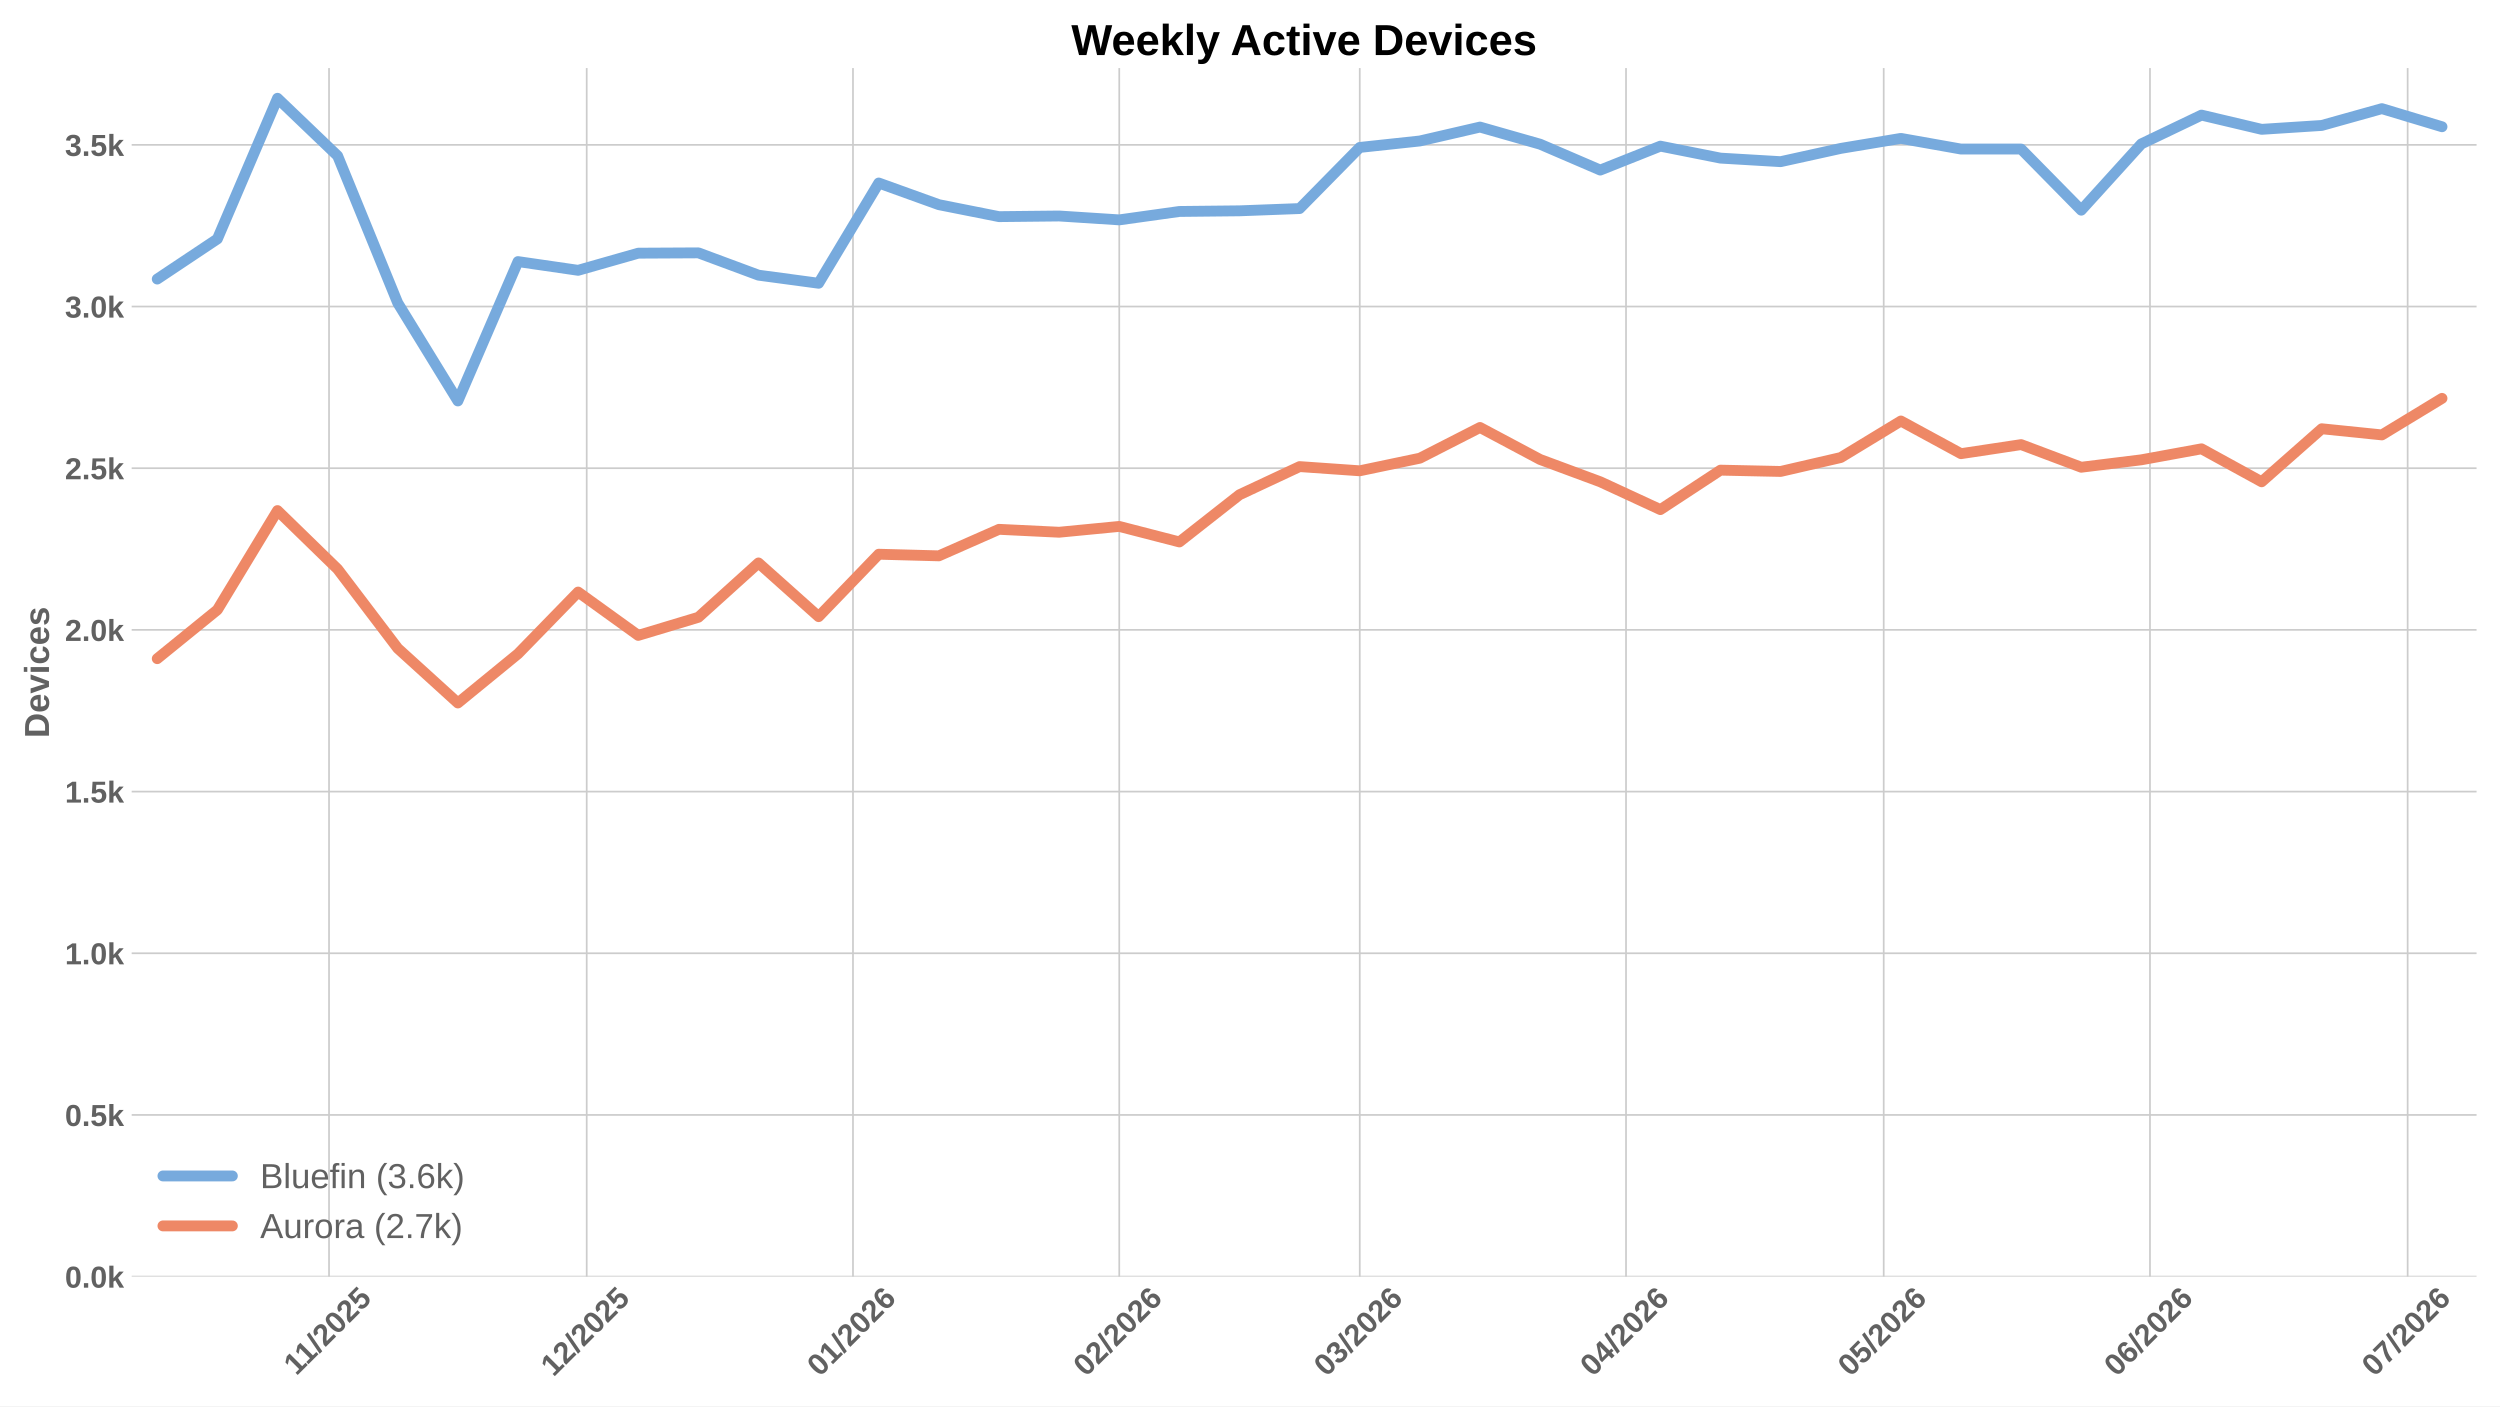
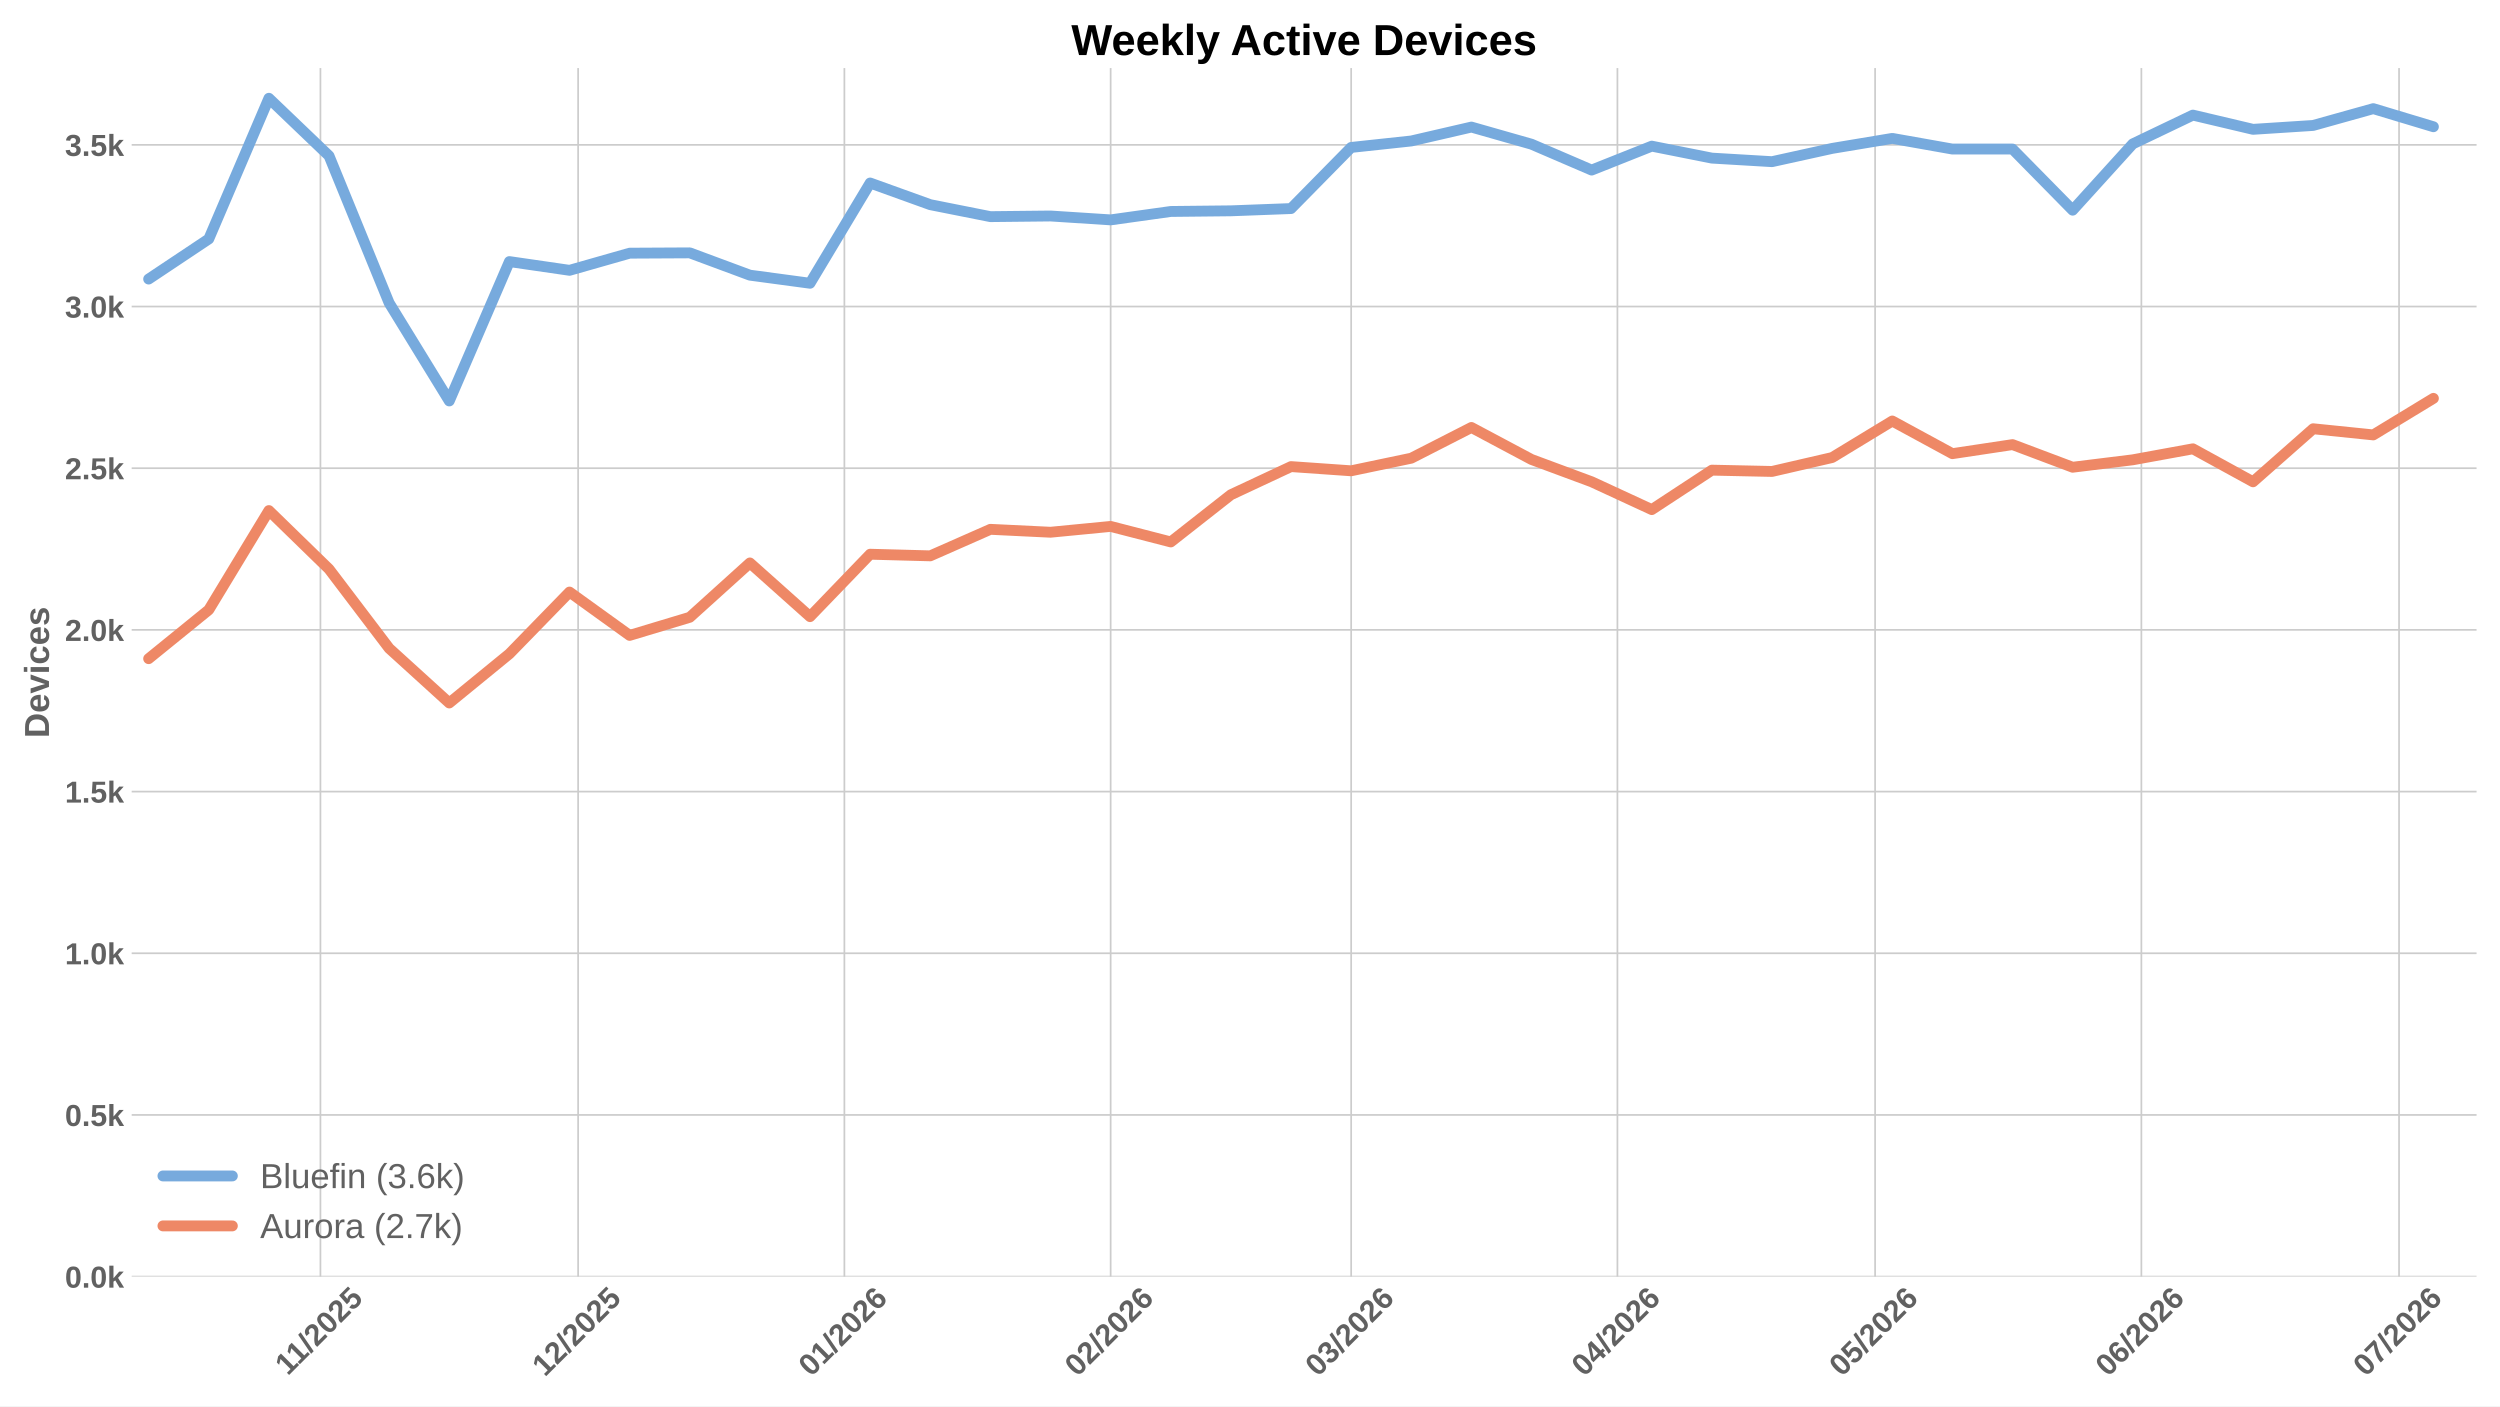
<svg xmlns="http://www.w3.org/2000/svg" xmlns:xlink="http://www.w3.org/1999/xlink" width="1152pt" height="648pt" viewBox="0 0 1152 648" version="1.1">
  <defs>
    <style type="text/css">*{stroke-linejoin: round; stroke-linecap: butt}</style>
  </defs>
  <g id="figure_1">
    <g id="patch_1">
      <path d="M 0 648  L 1152 648  L 1152 0  L 0 0  z " style="fill: #ffffff" />
    </g>
    <g id="axes_1">
      <g id="patch_2">
        <path d="M 60.676 588.262  L 1141.2 588.262  L 1141.2 31.361  L 60.676 31.361  z " style="fill: #ffffff" />
      </g>
      <g id="matplotlib.axis_1">
        <g id="xtick_1">
          <g id="line2d_1">
-             <path d="M 151.618 588.262  L 151.618 31.361  " clip-path="url(#pdd3ee9644f)" style="fill: none; stroke: #cccccc; stroke-width: 0.8; stroke-linecap: round" />
+             <path d="M 147.655 588.262  L 147.655 31.361  " clip-path="url(#pbbd344aa5f)" style="fill: none; stroke: #cccccc; stroke-width: 0.8; stroke-linecap: round" />
          </g>
          <g id="line2d_2" />
          <g id="text_1">
-             <g style="fill: #616161" transform="translate(136.5628 634.2038) rotate(-45) scale(0.14 -0.14)">
+             <g style="fill: #616161" transform="translate(132.5997 634.2038) rotate(-45) scale(0.14 -0.14)">
              <defs>
                <path id="LiberationSans-Bold-14" d="M 403 0  L 403 653  L 1494 653  L 1494 3656  L 438 2997  L 438 3688  L 1541 4403  L 2372 4403  L 2372 653  L 3381 653  L 3381 0  L 403 0  z " transform="scale(0.015625)" />
                <path id="LiberationSans-Bold-12" d="M 63 -128  L 972 4638  L 1716 4638  L 822 -128  L 63 -128  z " transform="scale(0.015625)" />
                <path id="LiberationSans-Bold-15" d="M 222 0  L 222 609  Q 394 988 711 1347  Q 1028 1706 1509 2097  Q 1972 2472 2158 2715  Q 2344 2959 2344 3194  Q 2344 3769 1766 3769  Q 1484 3769 1336 3617  Q 1188 3466 1144 3163  L 259 3213  Q 334 3825 717 4147  Q 1100 4469 1759 4469  Q 2472 4469 2853 4144  Q 3234 3819 3234 3231  Q 3234 2922 3112 2672  Q 2991 2422 2800 2211  Q 2609 2000 2376 1815  Q 2144 1631 1925 1456  Q 1706 1281 1526 1103  Q 1347 925 1259 722  L 3303 722  L 3303 0  L 222 0  z " transform="scale(0.015625)" />
                <path id="LiberationSans-Bold-13" d="M 3297 2203  Q 3297 1088 2914 512  Q 2531 -63 1766 -63  Q 253 -63 253 2203  Q 253 2994 418 3494  Q 584 3994 915 4231  Q 1247 4469 1791 4469  Q 2572 4469 2934 3903  Q 3297 3338 3297 2203  z M 2416 2203  Q 2416 2813 2356 3150  Q 2297 3488 2165 3634  Q 2034 3781 1784 3781  Q 1519 3781 1383 3632  Q 1247 3484 1189 3148  Q 1131 2813 1131 2203  Q 1131 1600 1192 1261  Q 1253 922 1386 775  Q 1519 628 1772 628  Q 2022 628 2158 783  Q 2294 938 2355 1278  Q 2416 1619 2416 2203  z " transform="scale(0.015625)" />
                <path id="LiberationSans-Bold-18" d="M 3381 1466  Q 3381 766 2945 351  Q 2509 -63 1750 -63  Q 1088 -63 689 235  Q 291 534 197 1100  L 1075 1172  Q 1144 891 1319 762  Q 1494 634 1759 634  Q 2088 634 2283 843  Q 2478 1053 2478 1447  Q 2478 1794 2293 2001  Q 2109 2209 1778 2209  Q 1413 2209 1181 1925  L 325 1925  L 478 4403  L 3125 4403  L 3125 3750  L 1275 3750  L 1203 2638  Q 1522 2919 2000 2919  Q 2628 2919 3004 2528  Q 3381 2138 3381 1466  z " transform="scale(0.015625)" />
              </defs>
              <use xlink:href="#LiberationSans-Bold-14" />
              <use xlink:href="#LiberationSans-Bold-14" transform="translate(50.09375 0)" />
              <use xlink:href="#LiberationSans-Bold-12" transform="translate(105.7031 0)" />
              <use xlink:href="#LiberationSans-Bold-15" transform="translate(133.4844 0)" />
              <use xlink:href="#LiberationSans-Bold-13" transform="translate(189.0938 0)" />
              <use xlink:href="#LiberationSans-Bold-15" transform="translate(244.7031 0)" />
              <use xlink:href="#LiberationSans-Bold-18" transform="translate(300.3125 0)" />
            </g>
          </g>
        </g>
        <g id="xtick_2">
          <g id="line2d_3">
-             <path d="M 270.357 588.262  L 270.357 31.361  " clip-path="url(#pdd3ee9644f)" style="fill: none; stroke: #cccccc; stroke-width: 0.8; stroke-linecap: round" />
+             <path d="M 266.394 588.262  L 266.394 31.361  " clip-path="url(#pbbd344aa5f)" style="fill: none; stroke: #cccccc; stroke-width: 0.8; stroke-linecap: round" />
          </g>
          <g id="line2d_4" />
          <g id="text_2">
-             <g style="fill: #616161" transform="translate(255.0287 634.7498) rotate(-45) scale(0.14 -0.14)">
+             <g style="fill: #616161" transform="translate(251.0656 634.7498) rotate(-45) scale(0.14 -0.14)">
              <use xlink:href="#LiberationSans-Bold-14" />
              <use xlink:href="#LiberationSans-Bold-15" transform="translate(55.60938 0)" />
              <use xlink:href="#LiberationSans-Bold-12" transform="translate(111.2188 0)" />
              <use xlink:href="#LiberationSans-Bold-15" transform="translate(139 0)" />
              <use xlink:href="#LiberationSans-Bold-13" transform="translate(194.6094 0)" />
              <use xlink:href="#LiberationSans-Bold-15" transform="translate(250.2188 0)" />
              <use xlink:href="#LiberationSans-Bold-18" transform="translate(305.8281 0)" />
            </g>
          </g>
        </g>
        <g id="xtick_3">
          <g id="line2d_5">
-             <path d="M 393.054 588.262  L 393.054 31.361  " clip-path="url(#pdd3ee9644f)" style="fill: none; stroke: #cccccc; stroke-width: 0.8; stroke-linecap: round" />
+             <path d="M 389.091 588.262  L 389.091 31.361  " clip-path="url(#pbbd344aa5f)" style="fill: none; stroke: #cccccc; stroke-width: 0.8; stroke-linecap: round" />
          </g>
          <g id="line2d_6" />
          <g id="text_3">
-             <g style="fill: #616161" transform="translate(377.7257 634.7498) rotate(-45) scale(0.14 -0.14)">
+             <g style="fill: #616161" transform="translate(373.7625 634.7498) rotate(-45) scale(0.14 -0.14)">
              <defs>
                <path id="LiberationSans-Bold-19" d="M 3328 1441  Q 3328 738 2934 337  Q 2541 -63 1847 -63  Q 1069 -63 651 482  Q 234 1028 234 2100  Q 234 3278 657 3873  Q 1081 4469 1869 4469  Q 2428 4469 2751 4222  Q 3075 3975 3209 3456  L 2381 3341  Q 2263 3775 1850 3775  Q 1497 3775 1295 3422  Q 1094 3069 1094 2350  Q 1234 2584 1484 2709  Q 1734 2834 2050 2834  Q 2641 2834 2984 2459  Q 3328 2084 3328 1441  z M 2447 1416  Q 2447 1791 2273 1989  Q 2100 2188 1797 2188  Q 1506 2188 1331 2002  Q 1156 1816 1156 1509  Q 1156 1125 1339 873  Q 1522 622 1819 622  Q 2116 622 2281 833  Q 2447 1044 2447 1416  z " transform="scale(0.015625)" />
              </defs>
              <use xlink:href="#LiberationSans-Bold-13" />
              <use xlink:href="#LiberationSans-Bold-14" transform="translate(55.60938 0)" />
              <use xlink:href="#LiberationSans-Bold-12" transform="translate(111.2188 0)" />
              <use xlink:href="#LiberationSans-Bold-15" transform="translate(139 0)" />
              <use xlink:href="#LiberationSans-Bold-13" transform="translate(194.6094 0)" />
              <use xlink:href="#LiberationSans-Bold-15" transform="translate(250.2188 0)" />
              <use xlink:href="#LiberationSans-Bold-19" transform="translate(305.8281 0)" />
            </g>
          </g>
        </g>
        <g id="xtick_4">
          <g id="line2d_7">
-             <path d="M 515.751 588.262  L 515.751 31.361  " clip-path="url(#pdd3ee9644f)" style="fill: none; stroke: #cccccc; stroke-width: 0.8; stroke-linecap: round" />
+             <path d="M 511.788 588.262  L 511.788 31.361  " clip-path="url(#pbbd344aa5f)" style="fill: none; stroke: #cccccc; stroke-width: 0.8; stroke-linecap: round" />
          </g>
          <g id="line2d_8" />
          <g id="text_4">
-             <g style="fill: #616161" transform="translate(500.4226 634.7498) rotate(-45) scale(0.14 -0.14)">
+             <g style="fill: #616161" transform="translate(496.4594 634.7498) rotate(-45) scale(0.14 -0.14)">
              <use xlink:href="#LiberationSans-Bold-13" />
              <use xlink:href="#LiberationSans-Bold-15" transform="translate(55.60938 0)" />
              <use xlink:href="#LiberationSans-Bold-12" transform="translate(111.2188 0)" />
              <use xlink:href="#LiberationSans-Bold-15" transform="translate(139 0)" />
              <use xlink:href="#LiberationSans-Bold-13" transform="translate(194.6094 0)" />
              <use xlink:href="#LiberationSans-Bold-15" transform="translate(250.2188 0)" />
              <use xlink:href="#LiberationSans-Bold-19" transform="translate(305.8281 0)" />
            </g>
          </g>
        </g>
        <g id="xtick_5">
          <g id="line2d_9">
-             <path d="M 626.574 588.262  L 626.574 31.361  " clip-path="url(#pdd3ee9644f)" style="fill: none; stroke: #cccccc; stroke-width: 0.8; stroke-linecap: round" />
+             <path d="M 622.611 588.262  L 622.611 31.361  " clip-path="url(#pbbd344aa5f)" style="fill: none; stroke: #cccccc; stroke-width: 0.8; stroke-linecap: round" />
          </g>
          <g id="line2d_10" />
          <g id="text_5">
-             <g style="fill: #616161" transform="translate(611.2456 634.7498) rotate(-45) scale(0.14 -0.14)">
+             <g style="fill: #616161" transform="translate(607.2825 634.7498) rotate(-45) scale(0.14 -0.14)">
              <defs>
                <path id="LiberationSans-Bold-16" d="M 3328 1222  Q 3328 603 2922 265  Q 2516 -72 1766 -72  Q 1056 -72 637 254  Q 219 581 147 1197  L 1041 1275  Q 1125 641 1763 641  Q 2078 641 2253 797  Q 2428 953 2428 1275  Q 2428 1569 2215 1725  Q 2003 1881 1584 1881  L 1278 1881  L 1278 2591  L 1566 2591  Q 1944 2591 2134 2745  Q 2325 2900 2325 3188  Q 2325 3459 2173 3614  Q 2022 3769 1731 3769  Q 1459 3769 1292 3619  Q 1125 3469 1100 3194  L 222 3256  Q 291 3825 694 4147  Q 1097 4469 1747 4469  Q 2438 4469 2827 4158  Q 3216 3847 3216 3297  Q 3216 2884 2973 2618  Q 2731 2353 2275 2266  L 2275 2253  Q 2781 2194 3054 1920  Q 3328 1647 3328 1222  z " transform="scale(0.015625)" />
              </defs>
              <use xlink:href="#LiberationSans-Bold-13" />
              <use xlink:href="#LiberationSans-Bold-16" transform="translate(55.60938 0)" />
              <use xlink:href="#LiberationSans-Bold-12" transform="translate(111.2188 0)" />
              <use xlink:href="#LiberationSans-Bold-15" transform="translate(139 0)" />
              <use xlink:href="#LiberationSans-Bold-13" transform="translate(194.6094 0)" />
              <use xlink:href="#LiberationSans-Bold-15" transform="translate(250.2188 0)" />
              <use xlink:href="#LiberationSans-Bold-19" transform="translate(305.8281 0)" />
            </g>
          </g>
        </g>
        <g id="xtick_6">
          <g id="line2d_11">
-             <path d="M 749.271 588.262  L 749.271 31.361  " clip-path="url(#pdd3ee9644f)" style="fill: none; stroke: #cccccc; stroke-width: 0.8; stroke-linecap: round" />
+             <path d="M 745.308 588.262  L 745.308 31.361  " clip-path="url(#pbbd344aa5f)" style="fill: none; stroke: #cccccc; stroke-width: 0.8; stroke-linecap: round" />
          </g>
          <g id="line2d_12" />
          <g id="text_6">
-             <g style="fill: #616161" transform="translate(733.9425 634.7498) rotate(-45) scale(0.14 -0.14)">
+             <g style="fill: #616161" transform="translate(729.9794 634.7498) rotate(-45) scale(0.14 -0.14)">
              <defs>
                <path id="LiberationSans-Bold-17" d="M 2938 897  L 2938 0  L 2100 0  L 2100 897  L 97 897  L 97 1556  L 1956 4403  L 2938 4403  L 2938 1550  L 3525 1550  L 3525 897  L 2938 897  z M 2100 2991  Q 2100 3159 2111 3356  Q 2122 3553 2128 3609  Q 2047 3434 1834 3103  L 813 1550  L 2100 1550  L 2100 2991  z " transform="scale(0.015625)" />
              </defs>
              <use xlink:href="#LiberationSans-Bold-13" />
              <use xlink:href="#LiberationSans-Bold-17" transform="translate(55.60938 0)" />
              <use xlink:href="#LiberationSans-Bold-12" transform="translate(111.2188 0)" />
              <use xlink:href="#LiberationSans-Bold-15" transform="translate(139 0)" />
              <use xlink:href="#LiberationSans-Bold-13" transform="translate(194.6094 0)" />
              <use xlink:href="#LiberationSans-Bold-15" transform="translate(250.2188 0)" />
              <use xlink:href="#LiberationSans-Bold-19" transform="translate(305.8281 0)" />
            </g>
          </g>
        </g>
        <g id="xtick_7">
          <g id="line2d_13">
-             <path d="M 868.01 588.262  L 868.01 31.361  " clip-path="url(#pdd3ee9644f)" style="fill: none; stroke: #cccccc; stroke-width: 0.8; stroke-linecap: round" />
+             <path d="M 864.047 588.262  L 864.047 31.361  " clip-path="url(#pbbd344aa5f)" style="fill: none; stroke: #cccccc; stroke-width: 0.8; stroke-linecap: round" />
          </g>
          <g id="line2d_14" />
          <g id="text_7">
-             <g style="fill: #616161" transform="translate(852.6814 634.7498) rotate(-45) scale(0.14 -0.14)">
+             <g style="fill: #616161" transform="translate(848.7183 634.7498) rotate(-45) scale(0.14 -0.14)">
              <use xlink:href="#LiberationSans-Bold-13" />
              <use xlink:href="#LiberationSans-Bold-18" transform="translate(55.60938 0)" />
              <use xlink:href="#LiberationSans-Bold-12" transform="translate(111.2188 0)" />
              <use xlink:href="#LiberationSans-Bold-15" transform="translate(139 0)" />
              <use xlink:href="#LiberationSans-Bold-13" transform="translate(194.6094 0)" />
              <use xlink:href="#LiberationSans-Bold-15" transform="translate(250.2188 0)" />
              <use xlink:href="#LiberationSans-Bold-19" transform="translate(305.8281 0)" />
            </g>
          </g>
        </g>
        <g id="xtick_8">
          <g id="line2d_15">
-             <path d="M 990.707 588.262  L 990.707 31.361  " clip-path="url(#pdd3ee9644f)" style="fill: none; stroke: #cccccc; stroke-width: 0.8; stroke-linecap: round" />
+             <path d="M 986.744 588.262  L 986.744 31.361  " clip-path="url(#pbbd344aa5f)" style="fill: none; stroke: #cccccc; stroke-width: 0.8; stroke-linecap: round" />
          </g>
          <g id="line2d_16" />
          <g id="text_8">
-             <g style="fill: #616161" transform="translate(975.3783 634.7498) rotate(-45) scale(0.14 -0.14)">
+             <g style="fill: #616161" transform="translate(971.4152 634.7498) rotate(-45) scale(0.14 -0.14)">
              <use xlink:href="#LiberationSans-Bold-13" />
              <use xlink:href="#LiberationSans-Bold-19" transform="translate(55.60938 0)" />
              <use xlink:href="#LiberationSans-Bold-12" transform="translate(111.2188 0)" />
              <use xlink:href="#LiberationSans-Bold-15" transform="translate(139 0)" />
              <use xlink:href="#LiberationSans-Bold-13" transform="translate(194.6094 0)" />
              <use xlink:href="#LiberationSans-Bold-15" transform="translate(250.2188 0)" />
              <use xlink:href="#LiberationSans-Bold-19" transform="translate(305.8281 0)" />
            </g>
          </g>
        </g>
        <g id="xtick_9">
          <g id="line2d_17">
-             <path d="M 1109.446 588.262  L 1109.446 31.361  " clip-path="url(#pdd3ee9644f)" style="fill: none; stroke: #cccccc; stroke-width: 0.8; stroke-linecap: round" />
+             <path d="M 1105.483 588.262  L 1105.483 31.361  " clip-path="url(#pbbd344aa5f)" style="fill: none; stroke: #cccccc; stroke-width: 0.8; stroke-linecap: round" />
          </g>
          <g id="line2d_18" />
          <g id="text_9">
-             <g style="fill: #616161" transform="translate(1094.117 634.7498) rotate(-45) scale(0.14 -0.14)">
+             <g style="fill: #616161" transform="translate(1090.154 634.7498) rotate(-45) scale(0.14 -0.14)">
              <defs>
                <path id="LiberationSans-Bold-1a" d="M 3278 3706  Q 2981 3238 2717 2797  Q 2453 2356 2256 1911  Q 2059 1466 1945 995  Q 1831 525 1831 0  L 916 0  Q 916 550 1059 1064  Q 1203 1578 1475 2111  Q 1747 2644 2463 3681  L 275 3681  L 275 4403  L 3278 4403  L 3278 3706  z " transform="scale(0.015625)" />
              </defs>
              <use xlink:href="#LiberationSans-Bold-13" />
              <use xlink:href="#LiberationSans-Bold-1a" transform="translate(55.60938 0)" />
              <use xlink:href="#LiberationSans-Bold-12" transform="translate(111.2188 0)" />
              <use xlink:href="#LiberationSans-Bold-15" transform="translate(139 0)" />
              <use xlink:href="#LiberationSans-Bold-13" transform="translate(194.6094 0)" />
              <use xlink:href="#LiberationSans-Bold-15" transform="translate(250.2188 0)" />
              <use xlink:href="#LiberationSans-Bold-19" transform="translate(305.8281 0)" />
            </g>
          </g>
        </g>
      </g>
      <g id="matplotlib.axis_2">
        <g id="ytick_1">
          <g id="line2d_19">
-             <path d="M 60.676 588.262  L 1141.2 588.262  " clip-path="url(#pdd3ee9644f)" style="fill: none; stroke: #cccccc; stroke-width: 0.8; stroke-linecap: round" />
+             <path d="M 60.676 588.262  L 1141.2 588.262  " clip-path="url(#pbbd344aa5f)" style="fill: none; stroke: #cccccc; stroke-width: 0.8; stroke-linecap: round" />
          </g>
          <g id="line2d_20" />
          <g id="text_10">
            <g style="fill: #616161" transform="translate(29.93031 593.3584) scale(0.14 -0.14)">
              <defs>
                <path id="LiberationSans-Bold-11" d="M 434 0  L 434 953  L 1338 953  L 1338 0  L 434 0  z " transform="scale(0.015625)" />
                <path id="LiberationSans-Bold-4e" d="M 2606 0  L 1703 1531  L 1325 1269  L 1325 0  L 447 0  L 447 4638  L 1325 4638  L 1325 1981  L 2531 3381  L 3475 3381  L 2288 2063  L 3566 0  L 2606 0  z " transform="scale(0.015625)" />
              </defs>
              <use xlink:href="#LiberationSans-Bold-13" />
              <use xlink:href="#LiberationSans-Bold-11" transform="translate(55.60938 0)" />
              <use xlink:href="#LiberationSans-Bold-13" transform="translate(83.39062 0)" />
              <use xlink:href="#LiberationSans-Bold-4e" transform="translate(139 0)" />
            </g>
          </g>
        </g>
        <g id="ytick_2">
          <g id="line2d_21">
-             <path d="M 60.676 513.76  L 1141.2 513.76  " clip-path="url(#pdd3ee9644f)" style="fill: none; stroke: #cccccc; stroke-width: 0.8; stroke-linecap: round" />
+             <path d="M 60.676 513.76  L 1141.2 513.76  " clip-path="url(#pbbd344aa5f)" style="fill: none; stroke: #cccccc; stroke-width: 0.8; stroke-linecap: round" />
          </g>
          <g id="line2d_22" />
          <g id="text_11">
            <g style="fill: #616161" transform="translate(29.93031 518.8565) scale(0.14 -0.14)">
              <use xlink:href="#LiberationSans-Bold-13" />
              <use xlink:href="#LiberationSans-Bold-11" transform="translate(55.60938 0)" />
              <use xlink:href="#LiberationSans-Bold-18" transform="translate(83.39062 0)" />
              <use xlink:href="#LiberationSans-Bold-4e" transform="translate(139 0)" />
            </g>
          </g>
        </g>
        <g id="ytick_3">
          <g id="line2d_23">
-             <path d="M 60.676 439.258  L 1141.2 439.258  " clip-path="url(#pdd3ee9644f)" style="fill: none; stroke: #cccccc; stroke-width: 0.8; stroke-linecap: round" />
+             <path d="M 60.676 439.258  L 1141.2 439.258  " clip-path="url(#pbbd344aa5f)" style="fill: none; stroke: #cccccc; stroke-width: 0.8; stroke-linecap: round" />
          </g>
          <g id="line2d_24" />
          <g id="text_12">
            <g style="fill: #616161" transform="translate(29.93031 444.3546) scale(0.14 -0.14)">
              <use xlink:href="#LiberationSans-Bold-14" />
              <use xlink:href="#LiberationSans-Bold-11" transform="translate(55.60938 0)" />
              <use xlink:href="#LiberationSans-Bold-13" transform="translate(83.39062 0)" />
              <use xlink:href="#LiberationSans-Bold-4e" transform="translate(139 0)" />
            </g>
          </g>
        </g>
        <g id="ytick_4">
          <g id="line2d_25">
-             <path d="M 60.676 364.757  L 1141.2 364.757  " clip-path="url(#pdd3ee9644f)" style="fill: none; stroke: #cccccc; stroke-width: 0.8; stroke-linecap: round" />
+             <path d="M 60.676 364.757  L 1141.2 364.757  " clip-path="url(#pbbd344aa5f)" style="fill: none; stroke: #cccccc; stroke-width: 0.8; stroke-linecap: round" />
          </g>
          <g id="line2d_26" />
          <g id="text_13">
            <g style="fill: #616161" transform="translate(29.93031 369.8527) scale(0.14 -0.14)">
              <use xlink:href="#LiberationSans-Bold-14" />
              <use xlink:href="#LiberationSans-Bold-11" transform="translate(55.60938 0)" />
              <use xlink:href="#LiberationSans-Bold-18" transform="translate(83.39062 0)" />
              <use xlink:href="#LiberationSans-Bold-4e" transform="translate(139 0)" />
            </g>
          </g>
        </g>
        <g id="ytick_5">
          <g id="line2d_27">
-             <path d="M 60.676 290.255  L 1141.2 290.255  " clip-path="url(#pdd3ee9644f)" style="fill: none; stroke: #cccccc; stroke-width: 0.8; stroke-linecap: round" />
+             <path d="M 60.676 290.255  L 1141.2 290.255  " clip-path="url(#pbbd344aa5f)" style="fill: none; stroke: #cccccc; stroke-width: 0.8; stroke-linecap: round" />
          </g>
          <g id="line2d_28" />
          <g id="text_14">
            <g style="fill: #616161" transform="translate(29.93031 295.3508) scale(0.14 -0.14)">
              <use xlink:href="#LiberationSans-Bold-15" />
              <use xlink:href="#LiberationSans-Bold-11" transform="translate(55.60938 0)" />
              <use xlink:href="#LiberationSans-Bold-13" transform="translate(83.39062 0)" />
              <use xlink:href="#LiberationSans-Bold-4e" transform="translate(139 0)" />
            </g>
          </g>
        </g>
        <g id="ytick_6">
          <g id="line2d_29">
-             <path d="M 60.676 215.753  L 1141.2 215.753  " clip-path="url(#pdd3ee9644f)" style="fill: none; stroke: #cccccc; stroke-width: 0.8; stroke-linecap: round" />
+             <path d="M 60.676 215.753  L 1141.2 215.753  " clip-path="url(#pbbd344aa5f)" style="fill: none; stroke: #cccccc; stroke-width: 0.8; stroke-linecap: round" />
          </g>
          <g id="line2d_30" />
          <g id="text_15">
            <g style="fill: #616161" transform="translate(29.93031 220.8489) scale(0.14 -0.14)">
              <use xlink:href="#LiberationSans-Bold-15" />
              <use xlink:href="#LiberationSans-Bold-11" transform="translate(55.60938 0)" />
              <use xlink:href="#LiberationSans-Bold-18" transform="translate(83.39062 0)" />
              <use xlink:href="#LiberationSans-Bold-4e" transform="translate(139 0)" />
            </g>
          </g>
        </g>
        <g id="ytick_7">
          <g id="line2d_31">
-             <path d="M 60.676 141.251  L 1141.2 141.251  " clip-path="url(#pdd3ee9644f)" style="fill: none; stroke: #cccccc; stroke-width: 0.8; stroke-linecap: round" />
+             <path d="M 60.676 141.251  L 1141.2 141.251  " clip-path="url(#pbbd344aa5f)" style="fill: none; stroke: #cccccc; stroke-width: 0.8; stroke-linecap: round" />
          </g>
          <g id="line2d_32" />
          <g id="text_16">
            <g style="fill: #616161" transform="translate(29.93031 146.347) scale(0.14 -0.14)">
              <use xlink:href="#LiberationSans-Bold-16" />
              <use xlink:href="#LiberationSans-Bold-11" transform="translate(55.60938 0)" />
              <use xlink:href="#LiberationSans-Bold-13" transform="translate(83.39062 0)" />
              <use xlink:href="#LiberationSans-Bold-4e" transform="translate(139 0)" />
            </g>
          </g>
        </g>
        <g id="ytick_8">
          <g id="line2d_33">
-             <path d="M 60.676 66.749  L 1141.2 66.749  " clip-path="url(#pdd3ee9644f)" style="fill: none; stroke: #cccccc; stroke-width: 0.8; stroke-linecap: round" />
+             <path d="M 60.676 66.749  L 1141.2 66.749  " clip-path="url(#pbbd344aa5f)" style="fill: none; stroke: #cccccc; stroke-width: 0.8; stroke-linecap: round" />
          </g>
          <g id="line2d_34" />
          <g id="text_17">
            <g style="fill: #616161" transform="translate(29.93031 71.84514) scale(0.14 -0.14)">
              <use xlink:href="#LiberationSans-Bold-16" />
              <use xlink:href="#LiberationSans-Bold-11" transform="translate(55.60938 0)" />
              <use xlink:href="#LiberationSans-Bold-18" transform="translate(83.39062 0)" />
              <use xlink:href="#LiberationSans-Bold-4e" transform="translate(139 0)" />
            </g>
          </g>
        </g>
        <g id="text_18">
          <g style="fill: #616161" transform="translate(22.56312 340.0552) rotate(-90) scale(0.16 -0.16)">
            <defs>
              <path id="LiberationSans-Bold-27" d="M 4353 2234  Q 4353 1553 4086 1045  Q 3819 538 3330 269  Q 2841 0 2209 0  L 428 0  L 428 4403  L 2022 4403  Q 3134 4403 3743 3842  Q 4353 3281 4353 2234  z M 3425 2234  Q 3425 2944 3056 3317  Q 2688 3691 2003 3691  L 1350 3691  L 1350 713  L 2131 713  Q 2725 713 3075 1122  Q 3425 1531 3425 2234  z " transform="scale(0.015625)" />
              <path id="LiberationSans-Bold-48" d="M 1831 -63  Q 1069 -63 659 389  Q 250 841 250 1706  Q 250 2544 665 2994  Q 1081 3444 1844 3444  Q 2572 3444 2956 2961  Q 3341 2478 3341 1547  L 3341 1522  L 1172 1522  Q 1172 1028 1355 776  Q 1538 525 1875 525  Q 2341 525 2463 928  L 3291 856  Q 2931 -63 1831 -63  z M 1831 2891  Q 1522 2891 1355 2675  Q 1188 2459 1178 2072  L 2491 2072  Q 2466 2481 2294 2686  Q 2122 2891 1831 2891  z " transform="scale(0.015625)" />
              <path id="LiberationSans-Bold-59" d="M 2284 0  L 1234 0  L 25 3381  L 953 3381  L 1544 1491  Q 1591 1334 1766 709  Q 1797 838 1894 1159  Q 1991 1481 2613 3381  L 3531 3381  L 2284 0  z " transform="scale(0.015625)" />
              <path id="LiberationSans-Bold-4c" d="M 447 3991  L 447 4638  L 1325 4638  L 1325 3991  L 447 3991  z M 447 0  L 447 3381  L 1325 3381  L 1325 0  L 447 0  z " transform="scale(0.015625)" />
              <path id="LiberationSans-Bold-46" d="M 1856 -63  Q 1088 -63 669 395  Q 250 853 250 1672  Q 250 2509 672 2976  Q 1094 3444 1869 3444  Q 2466 3444 2856 3144  Q 3247 2844 3347 2316  L 2463 2272  Q 2425 2531 2275 2686  Q 2125 2841 1850 2841  Q 1172 2841 1172 1706  Q 1172 538 1863 538  Q 2113 538 2281 695  Q 2450 853 2491 1166  L 3372 1125  Q 3325 778 3123 506  Q 2922 234 2594 85  Q 2266 -63 1856 -63  z " transform="scale(0.015625)" />
              <path id="LiberationSans-Bold-56" d="M 3297 988  Q 3297 497 2895 217  Q 2494 -63 1784 -63  Q 1088 -63 717 157  Q 347 378 225 844  L 997 959  Q 1063 719 1223 619  Q 1384 519 1784 519  Q 2153 519 2322 612  Q 2491 706 2491 906  Q 2491 1069 2355 1164  Q 2219 1259 1894 1325  Q 1150 1472 890 1598  Q 631 1725 495 1926  Q 359 2128 359 2422  Q 359 2906 732 3176  Q 1106 3447 1791 3447  Q 2394 3447 2761 3212  Q 3128 2978 3219 2534  L 2441 2453  Q 2403 2659 2256 2761  Q 2109 2863 1791 2863  Q 1478 2863 1322 2783  Q 1166 2703 1166 2516  Q 1166 2369 1286 2283  Q 1406 2197 1691 2141  Q 2088 2059 2395 1973  Q 2703 1888 2889 1769  Q 3075 1650 3186 1464  Q 3297 1278 3297 988  z " transform="scale(0.015625)" />
            </defs>
            <use xlink:href="#LiberationSans-Bold-27" />
            <use xlink:href="#LiberationSans-Bold-48" transform="translate(72.21875 0)" />
            <use xlink:href="#LiberationSans-Bold-59" transform="translate(127.8281 0)" />
            <use xlink:href="#LiberationSans-Bold-4c" transform="translate(183.4375 0)" />
            <use xlink:href="#LiberationSans-Bold-46" transform="translate(211.2188 0)" />
            <use xlink:href="#LiberationSans-Bold-48" transform="translate(266.8281 0)" />
            <use xlink:href="#LiberationSans-Bold-56" transform="translate(322.4375 0)" />
          </g>
        </g>
      </g>
      <g id="line2d_35">
-         <path d="M 72.459 128.586  L 100.165 110.109  L 127.87 45.292  L 155.576 71.815  L 183.282 139.612  L 210.988 184.76  L 238.693 120.539  L 266.399 124.562  L 294.105 116.665  L 321.811 116.516  L 349.516 126.797  L 377.222 130.523  L 404.928 84.331  L 432.634 94.315  L 460.339 99.828  L 488.045 99.53  L 515.751 101.318  L 543.457 97.444  L 571.162 97.146  L 598.868 96.103  L 626.574 67.941  L 654.28 64.961  L 681.985 58.554  L 709.691 66.451  L 737.397 78.371  L 765.103 67.345  L 792.808 72.858  L 820.514 74.497  L 848.22 68.388  L 875.926 63.769  L 903.631 68.686  L 931.337 68.686  L 959.043 96.848  L 986.749 66.302  L 1014.454 53.041  L 1042.16 59.597  L 1069.866 57.809  L 1097.572 50.061  L 1125.277 58.405  " clip-path="url(#pdd3ee9644f)" style="fill: none; stroke: #77aadd; stroke-width: 5; stroke-linecap: round" />
+         <path d="M 68.496 128.586  L 96.202 110.109  L 123.907 45.292  L 151.613 71.815  L 179.319 139.612  L 207.025 184.76  L 234.73 120.539  L 262.436 124.562  L 290.142 116.665  L 317.848 116.516  L 345.553 126.797  L 373.259 130.523  L 400.965 84.331  L 428.671 94.315  L 456.376 99.828  L 484.082 99.53  L 511.788 101.318  L 539.494 97.444  L 567.199 97.146  L 594.905 96.103  L 622.611 67.941  L 650.317 64.961  L 678.022 58.554  L 705.728 66.451  L 733.434 78.371  L 761.14 67.345  L 788.845 72.858  L 816.551 74.497  L 844.257 68.388  L 871.963 63.769  L 899.668 68.686  L 927.374 68.686  L 955.08 96.848  L 982.786 66.302  L 1010.491 53.041  L 1038.197 59.597  L 1065.903 57.809  L 1093.609 50.061  L 1121.314 58.405  " clip-path="url(#pbbd344aa5f)" style="fill: none; stroke: #77aadd; stroke-width: 5; stroke-linecap: round" />
      </g>
      <g id="line2d_36">
-         <path d="M 72.459 303.516  L 100.165 281.016  L 127.87 235.272  L 155.576 262.242  L 183.282 298.748  L 210.988 323.93  L 238.693 301.281  L 266.399 272.821  L 294.105 292.788  L 321.811 284.444  L 349.516 259.411  L 377.222 284.145  L 404.928 255.388  L 432.634 256.133  L 460.339 243.914  L 488.045 245.256  L 515.751 242.573  L 543.457 249.726  L 571.162 227.971  L 598.868 215.008  L 626.574 216.945  L 654.28 211.134  L 681.985 196.978  L 709.691 211.73  L 737.397 222.011  L 765.103 234.825  L 792.808 216.647  L 820.514 217.243  L 848.22 210.836  L 875.926 193.998  L 903.631 209.048  L 931.337 204.875  L 959.043 215.306  L 986.749 211.879  L 1014.454 206.813  L 1042.16 222.011  L 1069.866 197.574  L 1097.572 200.405  L 1125.277 183.568  " clip-path="url(#pdd3ee9644f)" style="fill: none; stroke: #ee8866; stroke-width: 5; stroke-linecap: round" />
+         <path d="M 68.496 303.516  L 96.202 281.016  L 123.907 235.272  L 151.613 262.242  L 179.319 298.748  L 207.025 323.93  L 234.73 301.281  L 262.436 272.821  L 290.142 292.788  L 317.848 284.444  L 345.553 259.411  L 373.259 284.145  L 400.965 255.388  L 428.671 256.133  L 456.376 243.914  L 484.082 245.256  L 511.788 242.573  L 539.494 249.726  L 567.199 227.971  L 594.905 215.008  L 622.611 216.945  L 650.317 211.134  L 678.022 196.978  L 705.728 211.73  L 733.434 222.011  L 761.14 234.825  L 788.845 216.647  L 816.551 217.243  L 844.257 210.836  L 871.963 193.998  L 899.668 209.048  L 927.374 204.875  L 955.08 215.306  L 982.786 211.879  L 1010.491 206.813  L 1038.197 222.011  L 1065.903 197.574  L 1093.609 200.405  L 1121.314 183.568  " clip-path="url(#pbbd344aa5f)" style="fill: none; stroke: #ee8866; stroke-width: 5; stroke-linecap: round" />
      </g>
      <g id="patch_3">
        <path d="M 60.676 588.262  L 60.676 31.361  " style="fill: none" />
      </g>
      <g id="patch_4">
        <path d="M 1141.2 588.262  L 1141.2 31.361  " style="fill: none" />
      </g>
      <g id="patch_5">
        <path d="M 60.676 588.262  L 1141.2 588.262  " style="fill: none" />
      </g>
      <g id="patch_6">
        <path d="M 60.676 31.361  L 1141.2 31.361  " style="fill: none" />
      </g>
      <g id="text_19">
        <g transform="translate(493.655 25.36055) scale(0.2 -0.2)">
          <defs>
            <path id="LiberationSans-Bold-3a" d="M 4897 0  L 3803 0  L 3206 2547  Q 3097 2997 3022 3488  Q 2947 3078 2900 2864  Q 2853 2650 2234 0  L 1141 0  L 6 4403  L 941 4403  L 1578 1559  L 1722 872  Q 1809 1306 1892 1701  Q 1975 2097 2516 4403  L 3547 4403  L 4103 2059  Q 4169 1797 4325 872  L 4403 1234  L 4569 1953  L 5100 4403  L 6034 4403  L 4897 0  z " transform="scale(0.015625)" />
            <path id="LiberationSans-Bold-4f" d="M 447 0  L 447 4638  L 1325 4638  L 1325 0  L 447 0  z " transform="scale(0.015625)" />
            <path id="LiberationSans-Bold-5c" d="M 884 -1328  Q 569 -1328 331 -1288  L 331 -663  Q 497 -688 634 -688  Q 822 -688 945 -628  Q 1069 -569 1167 -431  Q 1266 -294 1388 34  L 50 3381  L 978 3381  L 1509 1797  Q 1634 1456 1825 753  L 1903 1050  L 2106 1784  L 2606 3381  L 3525 3381  L 2188 -178  Q 1919 -828 1630 -1078  Q 1341 -1328 884 -1328  z " transform="scale(0.015625)" />
            <path id="LiberationSans-Bold-3" transform="scale(0.015625)" />
            <path id="LiberationSans-Bold-24" d="M 3541 0  L 3150 1125  L 1472 1125  L 1081 0  L 159 0  L 1766 4403  L 2853 4403  L 4453 0  L 3541 0  z M 2309 3725  L 2291 3656  Q 2259 3544 2215 3400  Q 2172 3256 1678 1819  L 2944 1819  L 2509 3084  L 2375 3509  L 2309 3725  z " transform="scale(0.015625)" />
            <path id="LiberationSans-Bold-57" d="M 1313 -56  Q 925 -56 715 155  Q 506 366 506 794  L 506 2788  L 78 2788  L 78 3381  L 550 3381  L 825 4175  L 1375 4175  L 1375 3381  L 2016 3381  L 2016 2788  L 1375 2788  L 1375 1031  Q 1375 784 1469 667  Q 1563 550 1759 550  Q 1863 550 2053 594  L 2053 50  Q 1728 -56 1313 -56  z " transform="scale(0.015625)" />
          </defs>
          <use xlink:href="#LiberationSans-Bold-3a" />
          <use xlink:href="#LiberationSans-Bold-48" transform="translate(92.57812 0)" />
          <use xlink:href="#LiberationSans-Bold-48" transform="translate(148.1875 0)" />
          <use xlink:href="#LiberationSans-Bold-4e" transform="translate(203.7969 0)" />
          <use xlink:href="#LiberationSans-Bold-4f" transform="translate(259.4062 0)" />
          <use xlink:href="#LiberationSans-Bold-5c" transform="translate(287.1875 0)" />
          <use xlink:href="#LiberationSans-Bold-3" transform="translate(342.7969 0)" />
          <use xlink:href="#LiberationSans-Bold-24" transform="translate(366.875 0)" />
          <use xlink:href="#LiberationSans-Bold-46" transform="translate(439.0938 0)" />
          <use xlink:href="#LiberationSans-Bold-57" transform="translate(494.7031 0)" />
          <use xlink:href="#LiberationSans-Bold-4c" transform="translate(528 0)" />
          <use xlink:href="#LiberationSans-Bold-59" transform="translate(555.7812 0)" />
          <use xlink:href="#LiberationSans-Bold-48" transform="translate(611.3906 0)" />
          <use xlink:href="#LiberationSans-Bold-3" transform="translate(667 0)" />
          <use xlink:href="#LiberationSans-Bold-27" transform="translate(694.7812 0)" />
          <use xlink:href="#LiberationSans-Bold-48" transform="translate(767 0)" />
          <use xlink:href="#LiberationSans-Bold-59" transform="translate(822.6094 0)" />
          <use xlink:href="#LiberationSans-Bold-4c" transform="translate(878.2188 0)" />
          <use xlink:href="#LiberationSans-Bold-46" transform="translate(906 0)" />
          <use xlink:href="#LiberationSans-Bold-48" transform="translate(961.6094 0)" />
          <use xlink:href="#LiberationSans-Bold-56" transform="translate(1017.219 0)" />
        </g>
      </g>
      <g id="legend_1">
        <g id="line2d_37">
          <path d="M 75.076 541.879  L 91.076 541.879  L 107.076 541.879  " style="fill: none; stroke: #77aadd; stroke-width: 5; stroke-linecap: round" />
        </g>
        <g id="text_20">
          <g style="fill: #616161" transform="translate(119.8756 547.4794) scale(0.16 -0.16)">
            <defs>
              <path id="LiberationSans-25" d="M 3931 1241  Q 3931 653 3503 326  Q 3075 0 2313 0  L 525 0  L 525 4403  L 2125 4403  Q 3675 4403 3675 3334  Q 3675 2944 3456 2678  Q 3238 2413 2838 2322  Q 3363 2259 3647 1970  Q 3931 1681 3931 1241  z M 3075 3263  Q 3075 3619 2831 3772  Q 2588 3925 2125 3925  L 1122 3925  L 1122 2531  L 2125 2531  Q 2603 2531 2839 2711  Q 3075 2891 3075 3263  z M 3328 1288  Q 3328 2066 2234 2066  L 1122 2066  L 1122 478  L 2281 478  Q 2828 478 3078 681  Q 3328 884 3328 1288  z " transform="scale(0.015625)" />
              <path id="LiberationSans-4f" d="M 431 0  L 431 4638  L 994 4638  L 994 0  L 431 0  z " transform="scale(0.015625)" />
              <path id="LiberationSans-58" d="M 981 3381  L 981 1238  Q 981 903 1047 718  Q 1113 534 1256 453  Q 1400 372 1678 372  Q 2084 372 2318 650  Q 2553 928 2553 1422  L 2553 3381  L 3116 3381  L 3116 722  Q 3116 131 3134 0  L 2603 0  Q 2600 16 2597 84  Q 2594 153 2589 242  Q 2584 331 2578 578  L 2569 578  Q 2375 228 2120 82  Q 1866 -63 1488 -63  Q 931 -63 673 214  Q 416 491 416 1128  L 416 3381  L 981 3381  z " transform="scale(0.015625)" />
              <path id="LiberationSans-48" d="M 863 1572  Q 863 991 1103 675  Q 1344 359 1806 359  Q 2172 359 2392 506  Q 2613 653 2691 878  L 3184 738  Q 2881 -63 1806 -63  Q 1056 -63 664 384  Q 272 831 272 1713  Q 272 2550 664 2997  Q 1056 3444 1784 3444  Q 3275 3444 3275 1647  L 3275 1572  L 863 1572  z M 2694 2003  Q 2647 2538 2422 2783  Q 2197 3028 1775 3028  Q 1366 3028 1127 2754  Q 888 2481 869 2003  L 2694 2003  z " transform="scale(0.015625)" />
              <path id="LiberationSans-49" d="M 1128 2972  L 1128 0  L 566 0  L 566 2972  L 91 2972  L 91 3381  L 566 3381  L 566 3763  Q 566 4225 769 4428  Q 972 4631 1391 4631  Q 1625 4631 1788 4594  L 1788 4166  Q 1647 4191 1538 4191  Q 1322 4191 1225 4081  Q 1128 3972 1128 3684  L 1128 3381  L 1788 3381  L 1788 2972  L 1128 2972  z " transform="scale(0.015625)" />
              <path id="LiberationSans-4c" d="M 428 4100  L 428 4638  L 991 4638  L 991 4100  L 428 4100  z M 428 0  L 428 3381  L 991 3381  L 991 0  L 428 0  z " transform="scale(0.015625)" />
              <path id="LiberationSans-51" d="M 2578 0  L 2578 2144  Q 2578 2478 2512 2662  Q 2447 2847 2303 2928  Q 2159 3009 1881 3009  Q 1475 3009 1240 2731  Q 1006 2453 1006 1959  L 1006 0  L 444 0  L 444 2659  Q 444 3250 425 3381  L 956 3381  Q 959 3366 962 3297  Q 966 3228 970 3139  Q 975 3050 981 2803  L 991 2803  Q 1184 3153 1439 3298  Q 1694 3444 2072 3444  Q 2628 3444 2886 3167  Q 3144 2891 3144 2253  L 3144 0  L 2578 0  z " transform="scale(0.015625)" />
              <path id="LiberationSans-3" transform="scale(0.015625)" />
              <path id="LiberationSans-b" d="M 397 1663  Q 397 2566 680 3284  Q 963 4003 1550 4638  L 2094 4638  Q 1509 3988 1236 3256  Q 963 2525 963 1656  Q 963 791 1233 62  Q 1503 -666 2094 -1325  L 1550 -1325  Q 959 -688 678 32  Q 397 753 397 1650  L 397 1663  z " transform="scale(0.015625)" />
              <path id="LiberationSans-16" d="M 3278 1216  Q 3278 606 2890 271  Q 2503 -63 1784 -63  Q 1116 -63 717 239  Q 319 541 244 1131  L 825 1184  Q 938 403 1784 403  Q 2209 403 2451 612  Q 2694 822 2694 1234  Q 2694 1594 2417 1795  Q 2141 1997 1619 1997  L 1300 1997  L 1300 2484  L 1606 2484  Q 2069 2484 2323 2686  Q 2578 2888 2578 3244  Q 2578 3597 2370 3801  Q 2163 4006 1753 4006  Q 1381 4006 1151 3815  Q 922 3625 884 3278  L 319 3322  Q 381 3863 767 4166  Q 1153 4469 1759 4469  Q 2422 4469 2789 4161  Q 3156 3853 3156 3303  Q 3156 2881 2920 2617  Q 2684 2353 2234 2259  L 2234 2247  Q 2728 2194 3003 1916  Q 3278 1638 3278 1216  z " transform="scale(0.015625)" />
              <path id="LiberationSans-11" d="M 584 0  L 584 684  L 1194 684  L 1194 0  L 584 0  z " transform="scale(0.015625)" />
              <path id="LiberationSans-19" d="M 3278 1441  Q 3278 744 2900 340  Q 2522 -63 1856 -63  Q 1113 -63 719 490  Q 325 1044 325 2100  Q 325 3244 734 3856  Q 1144 4469 1900 4469  Q 2897 4469 3156 3572  L 2619 3475  Q 2453 4013 1894 4013  Q 1413 4013 1148 3564  Q 884 3116 884 2266  Q 1038 2550 1316 2698  Q 1594 2847 1953 2847  Q 2563 2847 2920 2465  Q 3278 2084 3278 1441  z M 2706 1416  Q 2706 1894 2472 2153  Q 2238 2413 1819 2413  Q 1425 2413 1183 2183  Q 941 1953 941 1550  Q 941 1041 1192 716  Q 1444 391 1838 391  Q 2244 391 2475 664  Q 2706 938 2706 1416  z " transform="scale(0.015625)" />
              <path id="LiberationSans-4e" d="M 2550 0  L 1406 1544  L 994 1203  L 994 0  L 431 0  L 431 4638  L 994 4638  L 994 1741  L 2478 3381  L 3138 3381  L 1766 1928  L 3209 0  L 2550 0  z " transform="scale(0.015625)" />
              <path id="LiberationSans-c" d="M 1734 1650  Q 1734 747 1451 28  Q 1169 -691 581 -1325  L 38 -1325  Q 625 -669 897 57  Q 1169 784 1169 1656  Q 1169 2528 895 3256  Q 622 3984 38 4638  L 581 4638  Q 1172 4000 1453 3279  Q 1734 2559 1734 1663  L 1734 1650  z " transform="scale(0.015625)" />
            </defs>
            <use xlink:href="#LiberationSans-25" />
            <use xlink:href="#LiberationSans-4f" transform="translate(66.70312 0)" />
            <use xlink:href="#LiberationSans-58" transform="translate(88.92188 0)" />
            <use xlink:href="#LiberationSans-48" transform="translate(144.5312 0)" />
            <use xlink:href="#LiberationSans-49" transform="translate(200.1406 0)" />
            <use xlink:href="#LiberationSans-4c" transform="translate(227.9219 0)" />
            <use xlink:href="#LiberationSans-51" transform="translate(250.1406 0)" />
            <use xlink:href="#LiberationSans-3" transform="translate(305.75 0)" />
            <use xlink:href="#LiberationSans-b" transform="translate(333.5312 0)" />
            <use xlink:href="#LiberationSans-16" transform="translate(366.8281 0)" />
            <use xlink:href="#LiberationSans-11" transform="translate(422.4375 0)" />
            <use xlink:href="#LiberationSans-19" transform="translate(450.2188 0)" />
            <use xlink:href="#LiberationSans-4e" transform="translate(505.8281 0)" />
            <use xlink:href="#LiberationSans-c" transform="translate(555.8281 0)" />
          </g>
        </g>
        <g id="line2d_38">
          <path d="M 75.076 564.895  L 91.076 564.895  L 107.076 564.895  " style="fill: none; stroke: #ee8866; stroke-width: 5; stroke-linecap: round" />
        </g>
        <g id="text_21">
          <g style="fill: #616161" transform="translate(119.8756 570.4951) scale(0.16 -0.16)">
            <defs>
              <path id="LiberationSans-24" d="M 3647 0  L 3144 1288  L 1138 1288  L 631 0  L 13 0  L 1809 4403  L 2488 4403  L 4256 0  L 3647 0  z M 2141 3953  L 2113 3866  Q 2034 3606 1881 3200  L 1319 1753  L 2966 1753  L 2400 3206  Q 2313 3422 2225 3694  L 2141 3953  z " transform="scale(0.015625)" />
              <path id="LiberationSans-55" d="M 444 0  L 444 2594  Q 444 2950 425 3381  L 956 3381  Q 981 2806 981 2691  L 994 2691  Q 1128 3125 1303 3284  Q 1478 3444 1797 3444  Q 1909 3444 2025 3413  L 2025 2897  Q 1913 2928 1725 2928  Q 1375 2928 1190 2626  Q 1006 2325 1006 1763  L 1006 0  L 444 0  z " transform="scale(0.015625)" />
              <path id="LiberationSans-52" d="M 3291 1694  Q 3291 806 2900 371  Q 2509 -63 1766 -63  Q 1025 -63 647 389  Q 269 841 269 1694  Q 269 3444 1784 3444  Q 2559 3444 2925 3017  Q 3291 2591 3291 1694  z M 2700 1694  Q 2700 2394 2492 2711  Q 2284 3028 1794 3028  Q 1300 3028 1079 2704  Q 859 2381 859 1694  Q 859 1025 1076 689  Q 1294 353 1759 353  Q 2266 353 2483 678  Q 2700 1003 2700 1694  z " transform="scale(0.015625)" />
              <path id="LiberationSans-44" d="M 1294 -63  Q 784 -63 528 206  Q 272 475 272 944  Q 272 1469 617 1750  Q 963 2031 1731 2050  L 2491 2063  L 2491 2247  Q 2491 2659 2316 2837  Q 2141 3016 1766 3016  Q 1388 3016 1216 2887  Q 1044 2759 1009 2478  L 422 2531  Q 566 3444 1778 3444  Q 2416 3444 2737 3151  Q 3059 2859 3059 2306  L 3059 850  Q 3059 600 3125 473  Q 3191 347 3375 347  Q 3456 347 3559 369  L 3559 19  Q 3347 -31 3125 -31  Q 2813 -31 2670 133  Q 2528 297 2509 647  L 2491 647  Q 2275 259 1989 98  Q 1703 -63 1294 -63  z M 1422 359  Q 1731 359 1972 500  Q 2213 641 2352 886  Q 2491 1131 2491 1391  L 2491 1669  L 1875 1656  Q 1478 1650 1273 1575  Q 1069 1500 959 1344  Q 850 1188 850 934  Q 850 659 998 509  Q 1147 359 1422 359  z " transform="scale(0.015625)" />
              <path id="LiberationSans-15" d="M 322 0  L 322 397  Q 481 763 711 1042  Q 941 1322 1194 1548  Q 1447 1775 1695 1969  Q 1944 2163 2144 2356  Q 2344 2550 2467 2762  Q 2591 2975 2591 3244  Q 2591 3606 2378 3806  Q 2166 4006 1788 4006  Q 1428 4006 1195 3811  Q 963 3616 922 3263  L 347 3316  Q 409 3844 795 4156  Q 1181 4469 1788 4469  Q 2453 4469 2811 4155  Q 3169 3841 3169 3263  Q 3169 3006 3051 2753  Q 2934 2500 2703 2247  Q 2472 1994 1819 1463  Q 1459 1169 1246 933  Q 1034 697 941 478  L 3238 478  L 3238 0  L 322 0  z " transform="scale(0.015625)" />
              <path id="LiberationSans-1a" d="M 3238 3947  Q 2563 2916 2284 2331  Q 2006 1747 1867 1178  Q 1728 609 1728 0  L 1141 0  Q 1141 844 1498 1776  Q 1856 2709 2694 3925  L 328 3925  L 328 4403  L 3238 4403  L 3238 3947  z " transform="scale(0.015625)" />
            </defs>
            <use xlink:href="#LiberationSans-24" />
            <use xlink:href="#LiberationSans-58" transform="translate(66.70312 0)" />
            <use xlink:href="#LiberationSans-55" transform="translate(122.3125 0)" />
            <use xlink:href="#LiberationSans-52" transform="translate(155.6094 0)" />
            <use xlink:href="#LiberationSans-55" transform="translate(211.2188 0)" />
            <use xlink:href="#LiberationSans-44" transform="translate(244.5156 0)" />
            <use xlink:href="#LiberationSans-3" transform="translate(300.125 0)" />
            <use xlink:href="#LiberationSans-b" transform="translate(327.9062 0)" />
            <use xlink:href="#LiberationSans-15" transform="translate(361.2031 0)" />
            <use xlink:href="#LiberationSans-11" transform="translate(416.8125 0)" />
            <use xlink:href="#LiberationSans-1a" transform="translate(444.5938 0)" />
            <use xlink:href="#LiberationSans-4e" transform="translate(500.2031 0)" />
            <use xlink:href="#LiberationSans-c" transform="translate(550.2031 0)" />
          </g>
        </g>
      </g>
    </g>
  </g>
  <defs>
-     <clipPath id="pdd3ee9644f">
+     <clipPath id="pbbd344aa5f">
      <rect x="60.676" y="31.361" width="1080.524" height="556.902" />
    </clipPath>
  </defs>
</svg>
